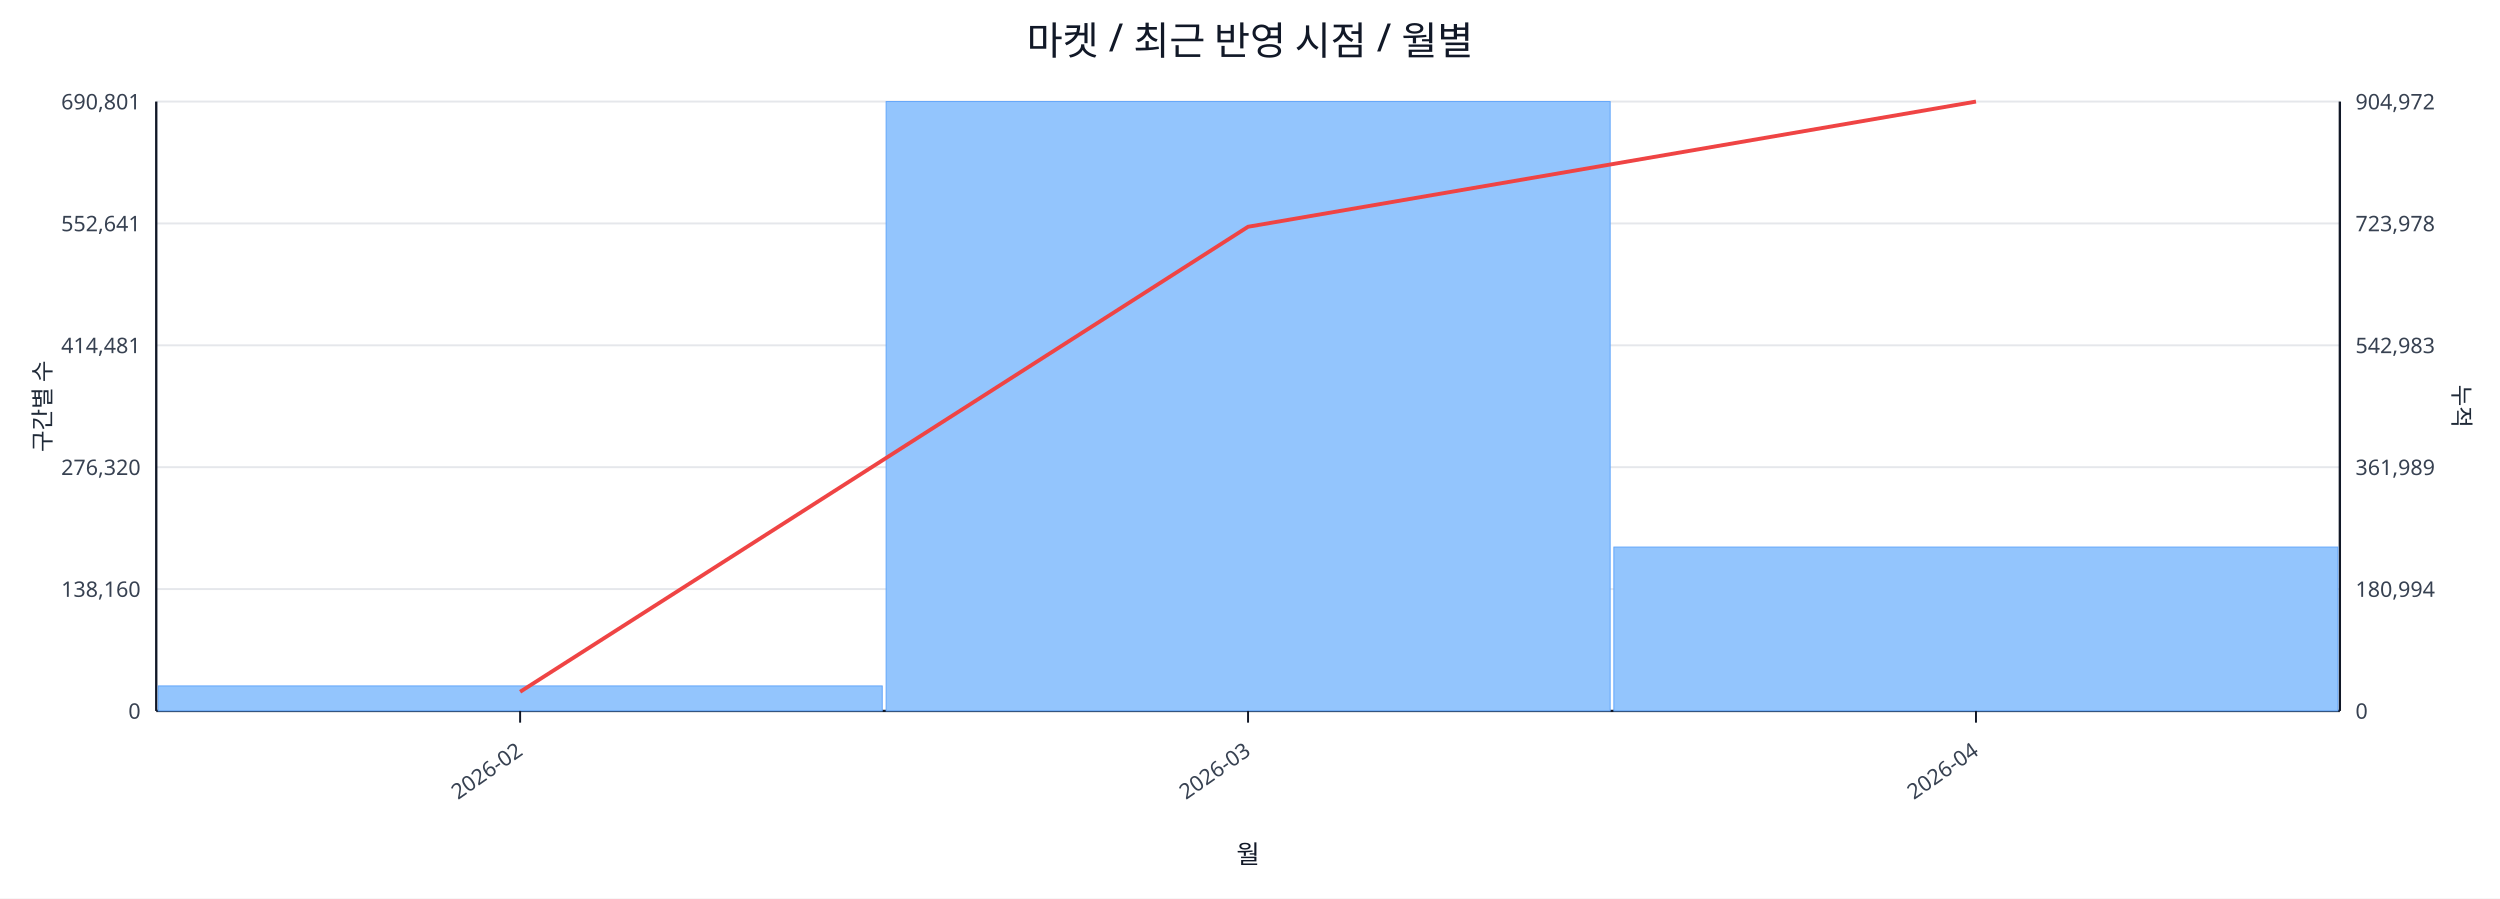
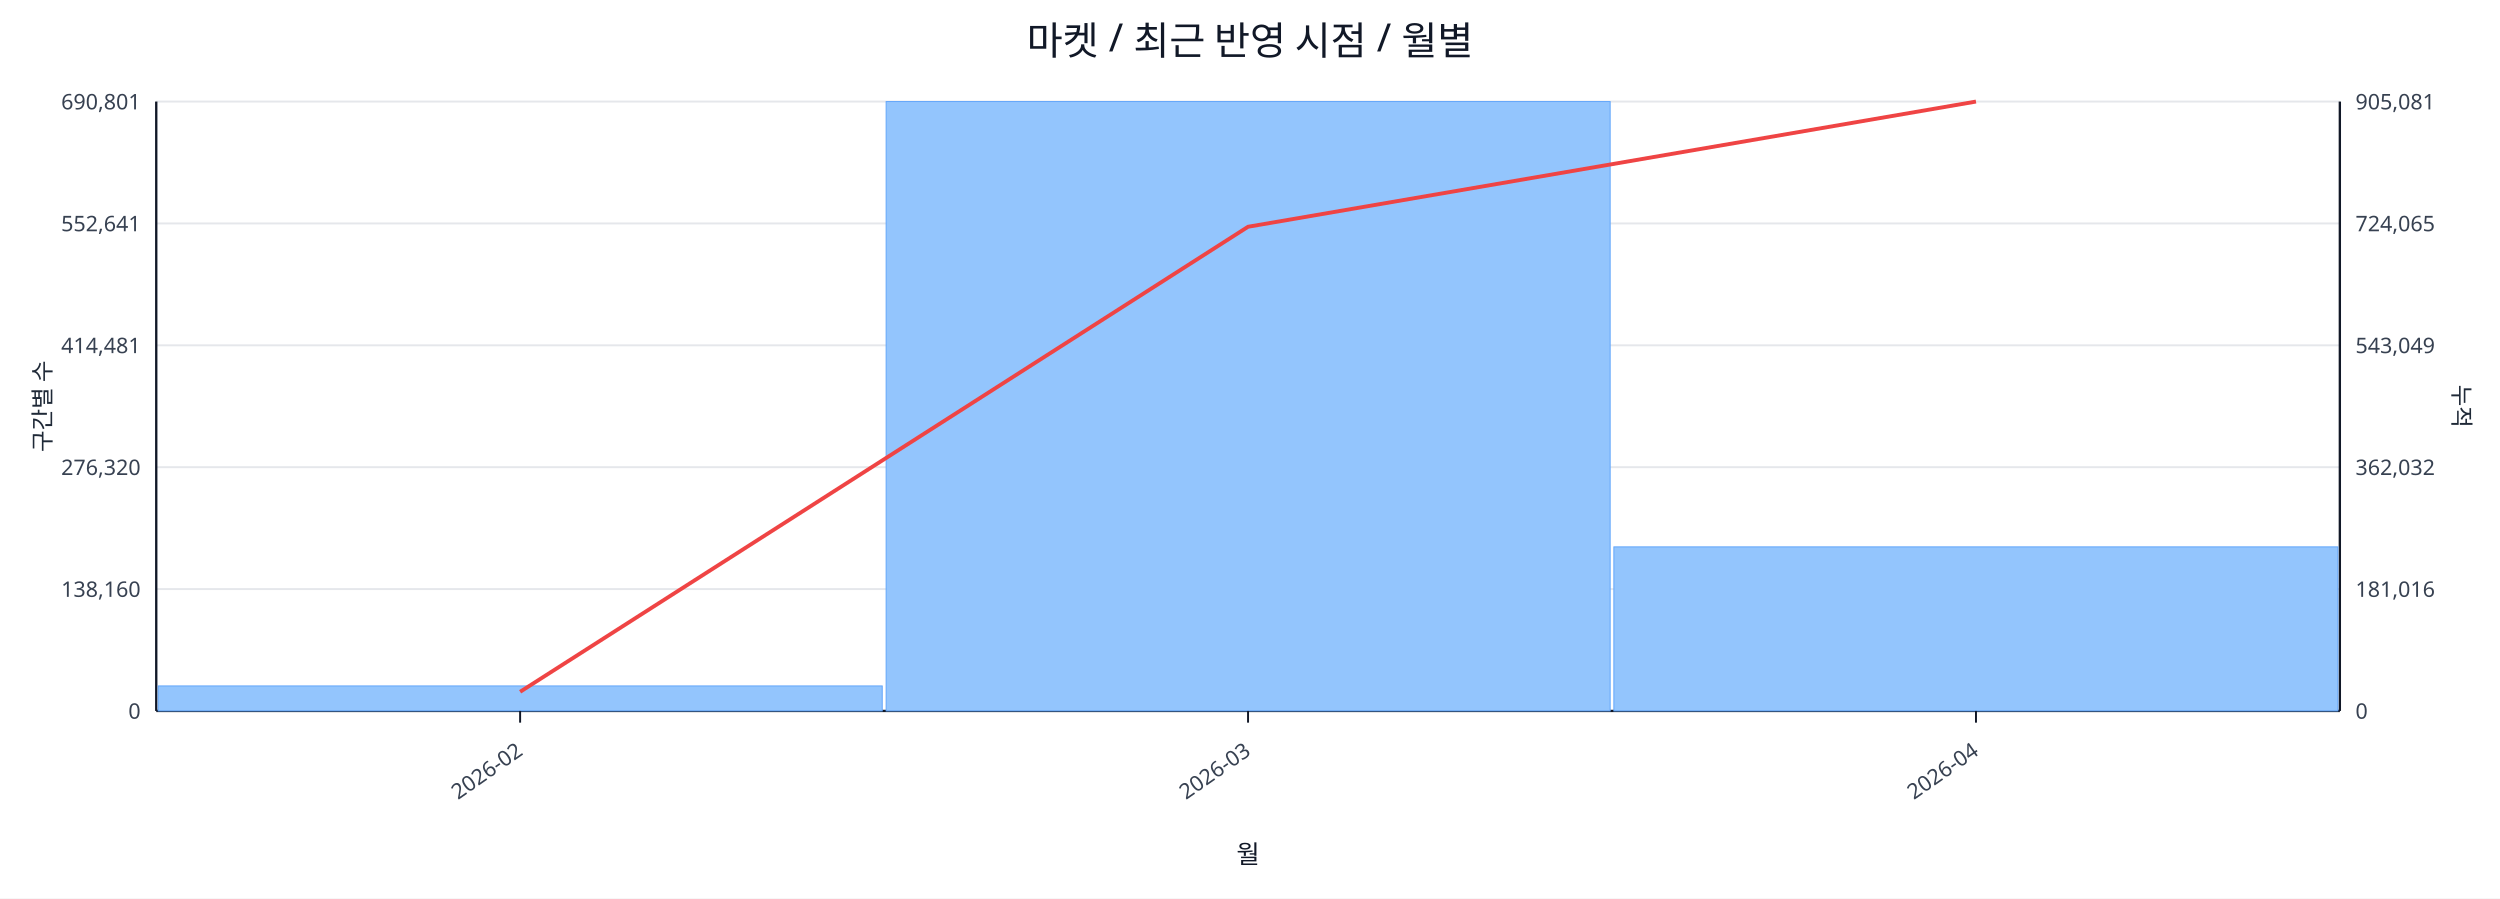
<svg xmlns="http://www.w3.org/2000/svg" width="1280" height="460" viewBox="0 0 1280 460">
  <rect x="0" y="0" width="100%" height="100%" fill="#ffffff" />
  <text x="640.0" y="28" font-size="20" text-anchor="middle" font-family="sans-serif" fill="#111827">마켓 / 최근 반영 시점 / 월별</text>
  <line x1="80.0" y1="52.0" x2="1198.0" y2="52.0" stroke="#e5e7eb" stroke-width="1" />
  <text x="72.0" y="56.0" font-size="11" text-anchor="end" font-family="sans-serif" fill="#374151">690,801</text>
-   <text x="1206.0" y="56.0" font-size="11" text-anchor="start" font-family="sans-serif" fill="#374151">904,972</text>
+   <text x="1206.0" y="56.0" font-size="11" text-anchor="start" font-family="sans-serif" fill="#374151">905,081</text>
  <line x1="80.0" y1="114.4" x2="1198.0" y2="114.4" stroke="#e5e7eb" stroke-width="1" />
  <text x="72.0" y="118.4" font-size="11" text-anchor="end" font-family="sans-serif" fill="#374151">552,641</text>
-   <text x="1206.0" y="118.4" font-size="11" text-anchor="start" font-family="sans-serif" fill="#374151">723,978</text>
+   <text x="1206.0" y="118.4" font-size="11" text-anchor="start" font-family="sans-serif" fill="#374151">724,065</text>
  <line x1="80.0" y1="176.8" x2="1198.0" y2="176.8" stroke="#e5e7eb" stroke-width="1" />
  <text x="72.0" y="180.8" font-size="11" text-anchor="end" font-family="sans-serif" fill="#374151">414,481</text>
-   <text x="1206.0" y="180.8" font-size="11" text-anchor="start" font-family="sans-serif" fill="#374151">542,983</text>
+   <text x="1206.0" y="180.8" font-size="11" text-anchor="start" font-family="sans-serif" fill="#374151">543,049</text>
  <line x1="80.0" y1="239.2" x2="1198.0" y2="239.2" stroke="#e5e7eb" stroke-width="1" />
  <text x="72.0" y="243.2" font-size="11" text-anchor="end" font-family="sans-serif" fill="#374151">276,320</text>
-   <text x="1206.0" y="243.2" font-size="11" text-anchor="start" font-family="sans-serif" fill="#374151">361,989</text>
+   <text x="1206.0" y="243.2" font-size="11" text-anchor="start" font-family="sans-serif" fill="#374151">362,032</text>
  <line x1="80.0" y1="301.6" x2="1198.0" y2="301.6" stroke="#e5e7eb" stroke-width="1" />
  <text x="72.0" y="305.6" font-size="11" text-anchor="end" font-family="sans-serif" fill="#374151">138,160</text>
-   <text x="1206.0" y="305.6" font-size="11" text-anchor="start" font-family="sans-serif" fill="#374151">180,994</text>
+   <text x="1206.0" y="305.6" font-size="11" text-anchor="start" font-family="sans-serif" fill="#374151">181,016</text>
  <line x1="80.0" y1="364.0" x2="1198.0" y2="364.0" stroke="#e5e7eb" stroke-width="1" />
  <text x="72.0" y="368.0" font-size="11" text-anchor="end" font-family="sans-serif" fill="#374151">0</text>
  <text x="1206.0" y="368.0" font-size="11" text-anchor="start" font-family="sans-serif" fill="#374151">0</text>
  <line x1="80.0" y1="364.0" x2="1198.0" y2="364.0" stroke="#111827" stroke-width="1.2" />
  <line x1="80.0" y1="52.0" x2="80.0" y2="364.0" stroke="#111827" stroke-width="1.2" />
  <line x1="1198.0" y1="52.0" x2="1198.0" y2="364.0" stroke="#111827" stroke-width="1.2" />
  <rect x="81.0" y="351.2" width="370.7" height="12.8" fill="#93c5fd" stroke="#60a5fa" stroke-width="0.5" />
  <rect x="453.7" y="52.0" width="370.7" height="312.0" fill="#93c5fd" stroke="#60a5fa" stroke-width="0.5" />
-   <rect x="826.3" y="280.1" width="370.7" height="83.9" fill="#93c5fd" stroke="#60a5fa" stroke-width="0.5" />
+   <rect x="826.3" y="280.0" width="370.7" height="84.0" fill="#93c5fd" stroke="#60a5fa" stroke-width="0.5" />
  <polyline fill="none" stroke="#ef4444" stroke-width="2" points="266.3,354.2 639.0,116.1 1011.7,52.0" />
  <line x1="266.3" y1="364.0" x2="266.3" y2="370.0" stroke="#111827" stroke-width="1" />
  <text x="268.3" y="386.0" font-size="11" text-anchor="end" transform="rotate(-35 268.3 386.0)" font-family="sans-serif" fill="#374151">2026-02</text>
  <line x1="639.0" y1="364.0" x2="639.0" y2="370.0" stroke="#111827" stroke-width="1" />
  <text x="641.0" y="386.0" font-size="11" text-anchor="end" transform="rotate(-35 641.0 386.0)" font-family="sans-serif" fill="#374151">2026-03</text>
  <line x1="1011.7" y1="364.0" x2="1011.7" y2="370.0" stroke="#111827" stroke-width="1" />
  <text x="1013.7" y="386.0" font-size="11" text-anchor="end" transform="rotate(-35 1013.7 386.0)" font-family="sans-serif" fill="#374151">2026-04</text>
  <text x="26" y="208.0" font-size="12" transform="rotate(-90 26 208.0)" text-anchor="middle" font-family="sans-serif" fill="#1f2937">구간별 수</text>
  <text x="1256.0" y="208.0" font-size="12" transform="rotate(90 1256.0 208.0)" text-anchor="middle" font-family="sans-serif" fill="#1f2937">누적</text>
  <text x="639.0" y="442.0" font-size="13" text-anchor="middle" font-family="sans-serif" fill="#111827">월</text>
</svg>
